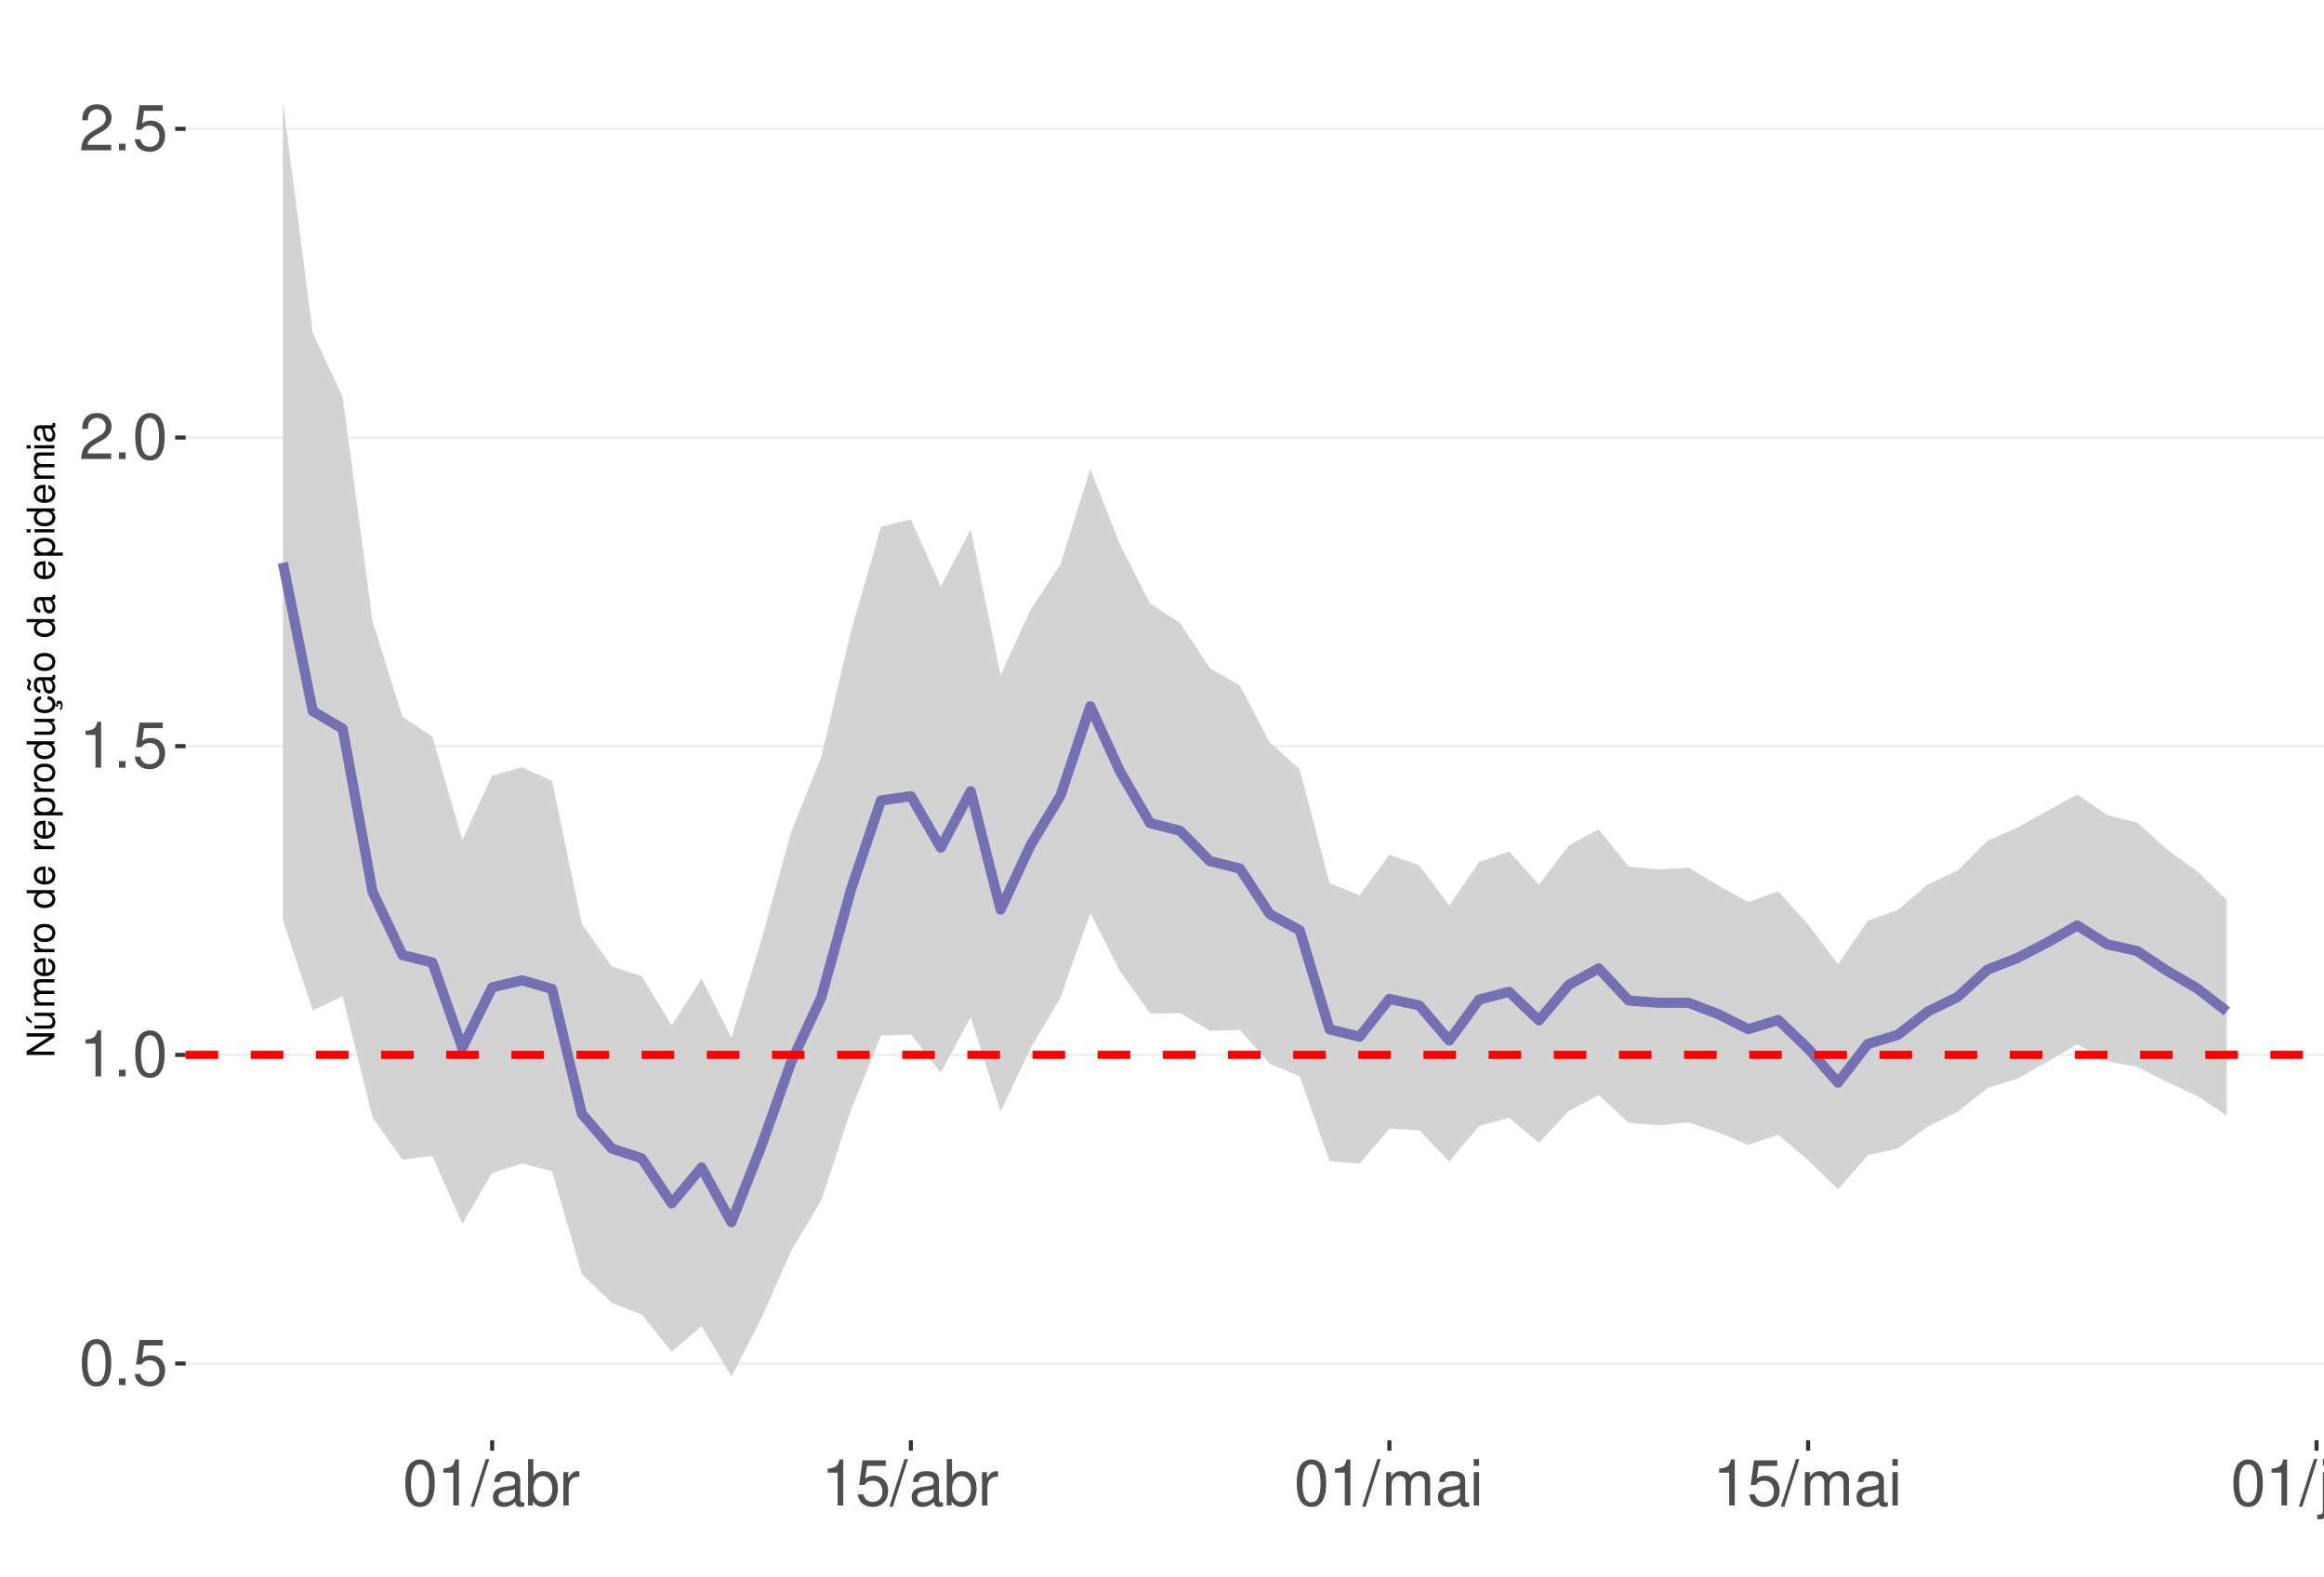
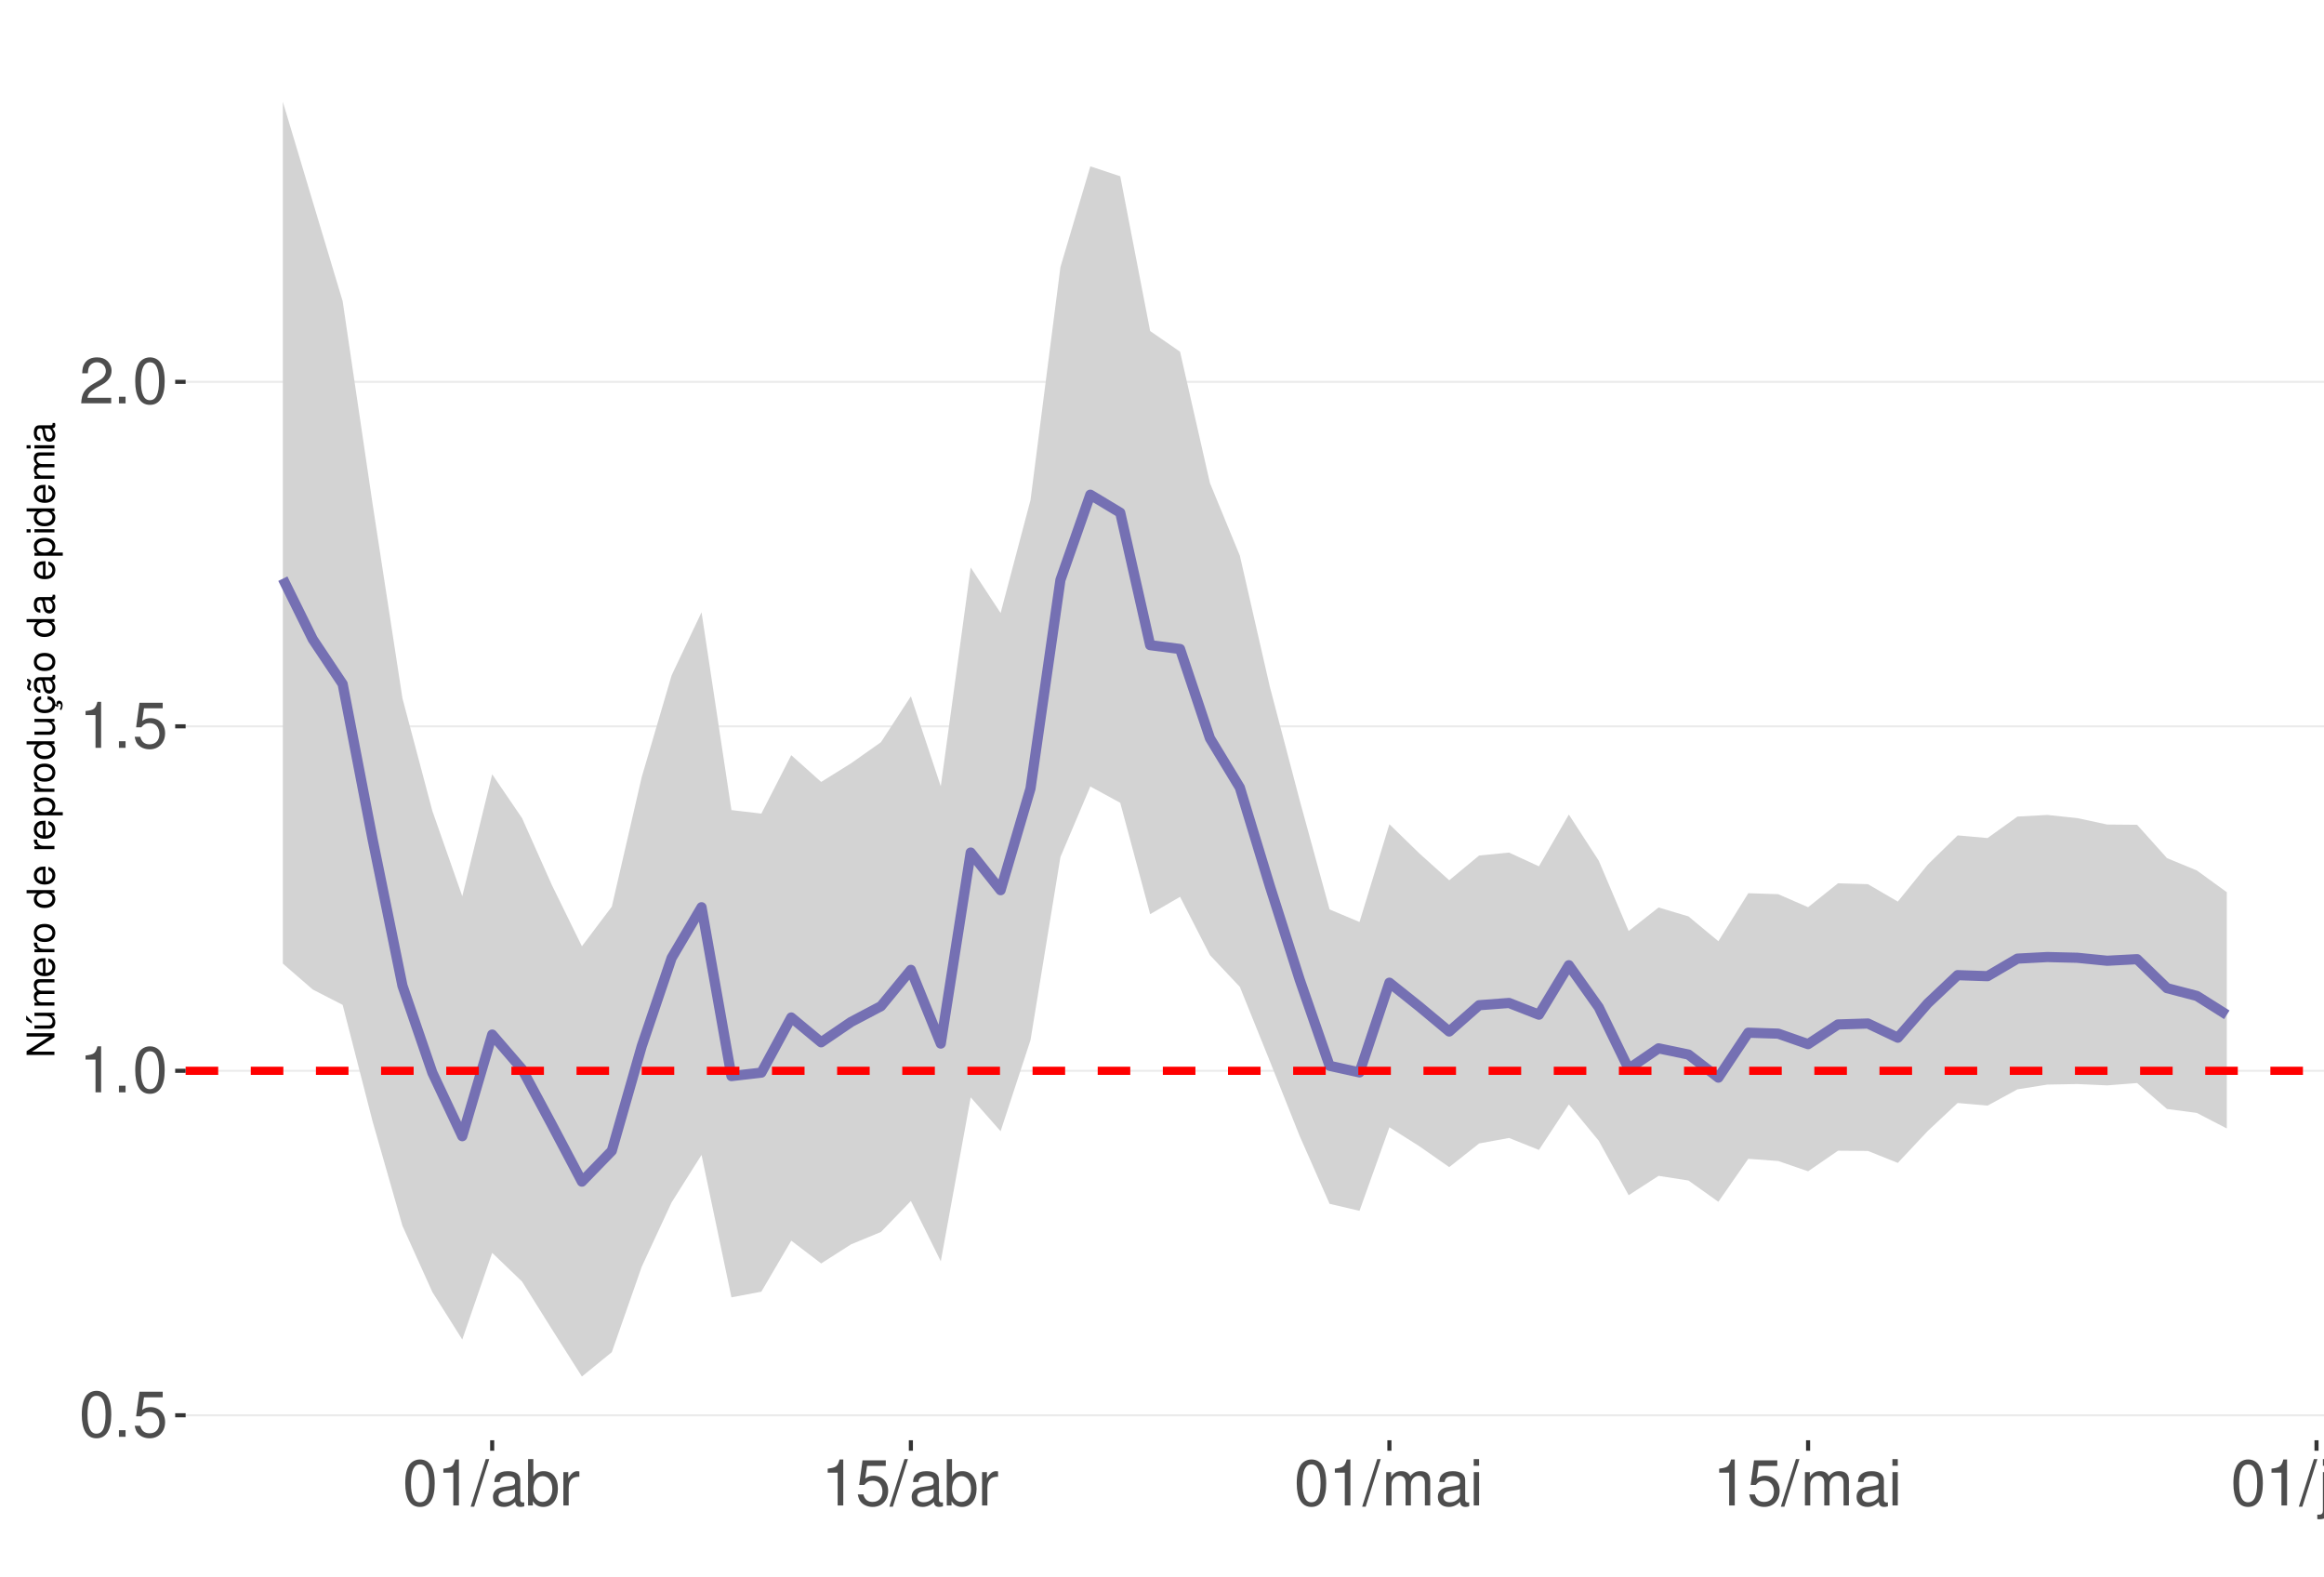
<svg xmlns="http://www.w3.org/2000/svg" xmlns:xlink="http://www.w3.org/1999/xlink" width="609pt" height="413pt" viewBox="0 0 609 413" version="1.1">
  <defs>
    <g>
      <symbol overflow="visible" id="glyph0-0">
        <path style="stroke:none;" d="" />
      </symbol>
      <symbol overflow="visible" id="glyph0-1">
        <path style="stroke:none;" d="M 4.578 -12.047 C 3.484 -12.047 2.484 -11.547 1.859 -10.734 C 1.094 -9.656 0.719 -8.062 0.719 -5.828 C 0.719 -1.766 2.047 0.391 4.578 0.391 C 7.078 0.391 8.438 -1.766 8.438 -5.734 C 8.438 -8.062 8.078 -9.625 7.297 -10.734 C 6.672 -11.562 5.703 -12.047 4.578 -12.047 Z M 4.578 -10.75 C 6.156 -10.75 6.953 -9.125 6.953 -5.859 C 6.953 -2.438 6.172 -0.828 4.547 -0.828 C 3 -0.828 2.219 -2.5 2.219 -5.812 C 2.219 -9.125 3 -10.75 4.578 -10.75 Z M 4.578 -10.75 " />
      </symbol>
      <symbol overflow="visible" id="glyph0-2">
        <path style="stroke:none;" d="M 3.188 -1.734 L 1.453 -1.734 L 1.453 0 L 3.188 0 Z M 3.188 -1.734 " />
      </symbol>
      <symbol overflow="visible" id="glyph0-3">
        <path style="stroke:none;" d="M 7.922 -11.812 L 1.828 -11.812 L 0.953 -5.375 L 2.297 -5.375 C 2.984 -6.203 3.547 -6.484 4.484 -6.484 C 6.062 -6.484 7.047 -5.391 7.047 -3.641 C 7.047 -1.953 6.062 -0.922 4.469 -0.922 C 3.188 -0.922 2.406 -1.562 2.047 -2.891 L 0.578 -2.891 C 0.781 -1.938 0.953 -1.469 1.297 -1.031 C 1.969 -0.141 3.172 0.391 4.5 0.391 C 6.875 0.391 8.547 -1.344 8.547 -3.844 C 8.547 -6.172 7 -7.781 4.734 -7.781 C 3.891 -7.781 3.234 -7.562 2.547 -7.062 L 3.016 -10.359 L 7.922 -10.359 Z M 7.922 -11.812 " />
      </symbol>
      <symbol overflow="visible" id="glyph0-4">
        <path style="stroke:none;" d="M 4.312 -8.578 L 4.312 0 L 5.781 0 L 5.781 -12.047 L 4.812 -12.047 C 4.297 -10.188 3.969 -9.938 1.703 -9.641 L 1.703 -8.578 Z M 4.312 -8.578 " />
      </symbol>
      <symbol overflow="visible" id="glyph0-5">
        <path style="stroke:none;" d="M 8.422 -1.453 L 2.219 -1.453 C 2.359 -2.453 2.891 -3.078 4.344 -3.969 L 6.016 -4.891 C 7.656 -5.812 8.516 -7.047 8.516 -8.531 C 8.516 -9.531 8.109 -10.453 7.406 -11.109 C 6.719 -11.75 5.844 -12.047 4.734 -12.047 C 3.234 -12.047 2.109 -11.516 1.469 -10.484 C 1.047 -9.844 0.859 -9.094 0.828 -7.875 L 2.297 -7.875 C 2.344 -8.688 2.453 -9.172 2.641 -9.578 C 3.031 -10.312 3.797 -10.766 4.688 -10.766 C 6.016 -10.766 7.016 -9.797 7.016 -8.5 C 7.016 -7.531 6.469 -6.703 5.406 -6.094 L 3.875 -5.203 C 1.422 -3.781 0.703 -2.641 0.562 -0.016 L 8.422 -0.016 Z M 8.422 -1.453 " />
      </symbol>
      <symbol overflow="visible" id="glyph0-6">
        <path style="stroke:none;" d="M 3.812 -12.141 L -0.141 0.328 L 0.781 0.328 L 4.734 -12.141 Z M 3.812 -12.141 " />
      </symbol>
      <symbol overflow="visible" id="glyph0-7">
        <path style="stroke:none;" d="M 8.906 -0.812 C 8.766 -0.781 8.688 -0.781 8.609 -0.781 C 8.125 -0.781 7.859 -1.031 7.859 -1.469 L 7.859 -6.594 C 7.859 -8.141 6.734 -8.984 4.578 -8.984 C 3.297 -8.984 2.281 -8.609 1.688 -7.969 C 1.281 -7.516 1.109 -7.016 1.078 -6.141 L 2.484 -6.141 C 2.594 -7.219 3.234 -7.688 4.531 -7.688 C 5.797 -7.688 6.484 -7.234 6.484 -6.391 L 6.484 -6.031 C 6.469 -5.438 6.156 -5.219 5.031 -5.062 C 3.062 -4.812 2.766 -4.75 2.234 -4.531 C 1.219 -4.094 0.703 -3.328 0.703 -2.203 C 0.703 -0.609 1.797 0.391 3.562 0.391 C 4.656 0.391 5.547 0 6.531 -0.906 C 6.625 0 7.062 0.391 7.969 0.391 C 8.266 0.391 8.438 0.344 8.906 0.234 Z M 6.484 -2.75 C 6.484 -2.281 6.344 -2 5.922 -1.609 C 5.359 -1.094 4.688 -0.828 3.859 -0.828 C 2.781 -0.828 2.156 -1.344 2.156 -2.234 C 2.156 -3.141 2.75 -3.609 4.25 -3.828 C 5.734 -4.031 6.016 -4.094 6.484 -4.312 Z M 6.484 -2.75 " />
      </symbol>
      <symbol overflow="visible" id="glyph0-8">
        <path style="stroke:none;" d="M 0.906 -12.141 L 0.906 0 L 2.156 0 L 2.156 -1.109 C 2.812 -0.094 3.703 0.391 4.906 0.391 C 7.219 0.391 8.719 -1.5 8.719 -4.391 C 8.719 -7.234 7.297 -8.984 4.984 -8.984 C 3.781 -8.984 2.938 -8.531 2.281 -7.547 L 2.281 -12.141 Z M 4.719 -7.672 C 6.266 -7.672 7.266 -6.328 7.266 -4.25 C 7.266 -2.266 6.234 -0.922 4.719 -0.922 C 3.234 -0.922 2.281 -2.25 2.281 -4.297 C 2.281 -6.344 3.234 -7.672 4.719 -7.672 Z M 4.719 -7.672 " />
      </symbol>
      <symbol overflow="visible" id="glyph0-9">
        <path style="stroke:none;" d="M 1.156 -8.734 L 1.156 0 L 2.547 0 L 2.547 -4.531 C 2.562 -6.625 3.438 -7.562 5.344 -7.516 L 5.344 -8.922 C 5.109 -8.969 4.984 -8.984 4.812 -8.984 C 3.922 -8.984 3.234 -8.438 2.438 -7.141 L 2.438 -8.734 Z M 1.156 -8.734 " />
      </symbol>
      <symbol overflow="visible" id="glyph0-10">
        <path style="stroke:none;" d="M 1.172 -8.734 L 1.172 0 L 2.562 0 L 2.562 -5.484 C 2.562 -6.75 3.484 -7.766 4.609 -7.766 C 5.641 -7.766 6.234 -7.125 6.234 -6.016 L 6.234 0 L 7.625 0 L 7.625 -5.484 C 7.625 -6.75 8.547 -7.766 9.672 -7.766 C 10.688 -7.766 11.297 -7.109 11.297 -6.016 L 11.297 0 L 12.688 0 L 12.688 -6.547 C 12.688 -8.109 11.797 -8.984 10.156 -8.984 C 9 -8.984 8.297 -8.625 7.484 -7.641 C 6.969 -8.578 6.266 -8.984 5.125 -8.984 C 3.969 -8.984 3.188 -8.547 2.453 -7.5 L 2.453 -8.734 Z M 1.172 -8.734 " />
      </symbol>
      <symbol overflow="visible" id="glyph0-11">
        <path style="stroke:none;" d="M 2.5 -8.734 L 1.109 -8.734 L 1.109 0 L 2.5 0 Z M 2.5 -12.141 L 1.094 -12.141 L 1.094 -10.391 L 2.5 -10.391 Z M 2.5 -12.141 " />
      </symbol>
      <symbol overflow="visible" id="glyph0-12">
        <path style="stroke:none;" d="M 1.172 -8.734 L 1.172 1.266 C 1.172 2.125 0.906 2.422 0.031 2.422 C -0.062 2.422 -0.109 2.422 -0.297 2.406 L -0.297 3.578 C -0.141 3.609 -0.047 3.625 0.172 3.625 C 1.734 3.625 2.547 3.016 2.547 1.812 L 2.547 -8.734 Z M 2.547 -12.141 L 1.172 -12.141 L 1.172 -10.391 L 2.547 -10.391 Z M 2.547 -12.141 " />
      </symbol>
      <symbol overflow="visible" id="glyph0-13">
        <path style="stroke:none;" d="M 8.031 0 L 8.031 -8.734 L 6.641 -8.734 L 6.641 -3.781 C 6.641 -2 5.719 -0.828 4.266 -0.828 C 3.172 -0.828 2.469 -1.5 2.469 -2.547 L 2.469 -8.734 L 1.078 -8.734 L 1.078 -2 C 1.078 -0.547 2.172 0.391 3.859 0.391 C 5.141 0.391 5.969 -0.062 6.781 -1.219 L 6.781 0 Z M 8.031 0 " />
      </symbol>
      <symbol overflow="visible" id="glyph0-14">
        <path style="stroke:none;" d="M 1.172 -8.734 L 1.172 0 L 2.562 0 L 2.562 -4.812 C 2.562 -6.594 3.5 -7.766 4.938 -7.766 C 6.031 -7.766 6.734 -7.094 6.734 -6.047 L 6.734 0 L 8.109 0 L 8.109 -6.594 C 8.109 -8.047 7.031 -8.984 5.344 -8.984 C 4.047 -8.984 3.219 -8.484 2.453 -7.266 L 2.453 -8.734 Z M 1.172 -8.734 " />
      </symbol>
      <symbol overflow="visible" id="glyph1-0">
        <path style="stroke:none;" d="" />
      </symbol>
      <symbol overflow="visible" id="glyph1-1">
        <path style="stroke:none;" d="M -7.297 -6.453 L -7.297 -5.578 L -1.328 -5.578 L -7.297 -1.766 L -7.297 -0.766 L 0 -0.766 L 0 -1.641 L -5.906 -1.641 L 0 -5.406 L 0 -6.453 Z M -7.297 -6.453 " />
      </symbol>
      <symbol overflow="visible" id="glyph1-2">
        <path style="stroke:none;" d="M 0 -4.812 L -5.234 -4.812 L -5.234 -3.984 L -2.266 -3.984 C -1.203 -3.984 -0.5 -3.438 -0.5 -2.562 C -0.5 -1.906 -0.906 -1.484 -1.531 -1.484 L -5.234 -1.484 L -5.234 -0.656 L -1.203 -0.656 C -0.328 -0.656 0.234 -1.297 0.234 -2.312 C 0.234 -3.094 -0.047 -3.578 -0.734 -4.062 L 0 -4.062 Z M -7.406 -2.953 L -5.922 -2 L -5.922 -2.594 L -7.406 -4.094 Z M -7.406 -2.953 " />
      </symbol>
      <symbol overflow="visible" id="glyph1-3">
        <path style="stroke:none;" d="M -5.234 -0.703 L 0 -0.703 L 0 -1.547 L -3.297 -1.547 C -4.047 -1.547 -4.656 -2.094 -4.656 -2.766 C -4.656 -3.391 -4.281 -3.734 -3.609 -3.734 L 0 -3.734 L 0 -4.578 L -3.297 -4.578 C -4.047 -4.578 -4.656 -5.125 -4.656 -5.812 C -4.656 -6.422 -4.266 -6.781 -3.609 -6.781 L 0 -6.781 L 0 -7.625 L -3.938 -7.625 C -4.875 -7.625 -5.391 -7.078 -5.391 -6.094 C -5.391 -5.406 -5.188 -4.984 -4.594 -4.484 C -5.156 -4.188 -5.391 -3.766 -5.391 -3.078 C -5.391 -2.375 -5.125 -1.906 -4.5 -1.469 L -5.234 -1.469 Z M -5.234 -0.703 " />
      </symbol>
      <symbol overflow="visible" id="glyph1-4">
        <path style="stroke:none;" d="M -2.344 -5.125 C -3.141 -5.125 -3.625 -5.062 -4.016 -4.922 C -4.875 -4.578 -5.391 -3.781 -5.391 -2.797 C -5.391 -1.344 -4.281 -0.406 -2.547 -0.406 C -0.812 -0.406 0.234 -1.297 0.234 -2.781 C 0.234 -3.984 -0.453 -4.812 -1.594 -5.016 L -1.594 -4.188 C -0.906 -3.953 -0.547 -3.484 -0.547 -2.812 C -0.547 -2.281 -0.781 -1.828 -1.219 -1.547 C -1.516 -1.344 -1.812 -1.281 -2.344 -1.266 Z M -3.016 -1.297 C -3.984 -1.359 -4.625 -1.953 -4.625 -2.797 C -4.625 -3.641 -3.953 -4.234 -3.016 -4.234 Z M -3.016 -1.297 " />
      </symbol>
      <symbol overflow="visible" id="glyph1-5">
        <path style="stroke:none;" d="M -5.234 -0.688 L 0 -0.688 L 0 -1.531 L -2.719 -1.531 C -3.984 -1.547 -4.547 -2.062 -4.516 -3.203 L -5.359 -3.203 C -5.375 -3.062 -5.391 -2.984 -5.391 -2.891 C -5.391 -2.344 -5.062 -1.938 -4.297 -1.453 L -5.234 -1.453 Z M -5.234 -0.688 " />
      </symbol>
      <symbol overflow="visible" id="glyph1-6">
        <path style="stroke:none;" d="M -5.391 -2.719 C -5.391 -1.234 -4.344 -0.359 -2.578 -0.359 C -0.812 -0.359 0.234 -1.234 0.234 -2.734 C 0.234 -4.203 -0.812 -5.094 -2.547 -5.094 C -4.359 -5.094 -5.391 -4.234 -5.391 -2.719 Z M -4.625 -2.734 C -4.625 -3.672 -3.844 -4.234 -2.547 -4.234 C -1.312 -4.234 -0.547 -3.656 -0.547 -2.734 C -0.547 -1.797 -1.312 -1.234 -2.578 -1.234 C -3.844 -1.234 -4.625 -1.797 -4.625 -2.734 Z M -4.625 -2.734 " />
      </symbol>
      <symbol overflow="visible" id="glyph1-7">
        <path style="stroke:none;" d="" />
      </symbol>
      <symbol overflow="visible" id="glyph1-8">
        <path style="stroke:none;" d="M -7.297 -4.953 L -7.297 -4.125 L -4.578 -4.125 C -5.109 -3.766 -5.391 -3.203 -5.391 -2.516 C -5.391 -1.156 -4.297 -0.266 -2.625 -0.266 C -0.859 -0.266 0.234 -1.125 0.234 -2.547 C 0.234 -3.266 -0.047 -3.766 -0.688 -4.203 L 0 -4.203 L 0 -4.953 Z M -4.609 -2.656 C -4.609 -3.547 -3.812 -4.125 -2.562 -4.125 C -1.344 -4.125 -0.547 -3.547 -0.547 -2.656 C -0.547 -1.734 -1.359 -1.125 -2.578 -1.125 C -3.797 -1.125 -4.609 -1.734 -4.609 -2.656 Z M -4.609 -2.656 " />
      </symbol>
      <symbol overflow="visible" id="glyph1-9">
        <path style="stroke:none;" d="M 2.188 -0.547 L 2.188 -1.375 L -0.547 -1.375 C -0.016 -1.812 0.234 -2.312 0.234 -2.984 C 0.234 -4.344 -0.859 -5.234 -2.531 -5.234 C -4.297 -5.234 -5.391 -4.375 -5.391 -2.984 C -5.391 -2.266 -5.062 -1.703 -4.453 -1.312 L -5.234 -1.312 L -5.234 -0.547 Z M -4.609 -2.844 C -4.609 -3.766 -3.797 -4.359 -2.547 -4.359 C -1.359 -4.359 -0.547 -3.75 -0.547 -2.844 C -0.547 -1.953 -1.344 -1.375 -2.578 -1.375 C -3.812 -1.375 -4.609 -1.953 -4.609 -2.844 Z M -4.609 -2.844 " />
      </symbol>
      <symbol overflow="visible" id="glyph1-10">
        <path style="stroke:none;" d="M 0 -4.812 L -5.234 -4.812 L -5.234 -3.984 L -2.266 -3.984 C -1.203 -3.984 -0.5 -3.438 -0.5 -2.562 C -0.5 -1.906 -0.906 -1.484 -1.531 -1.484 L -5.234 -1.484 L -5.234 -0.656 L -1.203 -0.656 C -0.328 -0.656 0.234 -1.297 0.234 -2.312 C 0.234 -3.094 -0.047 -3.578 -0.734 -4.062 L 0 -4.062 Z M 0 -4.812 " />
      </symbol>
      <symbol overflow="visible" id="glyph1-11">
        <path style="stroke:none;" d="M 0.234 -2.641 C 0.234 -3.875 -0.547 -4.703 -1.797 -4.766 L -1.797 -3.938 C -0.953 -3.797 -0.531 -3.359 -0.531 -2.656 C -0.531 -1.734 -1.281 -1.188 -2.516 -1.188 C -3.844 -1.188 -4.625 -1.719 -4.625 -2.625 C -4.625 -3.328 -4.203 -3.766 -3.484 -3.875 L -3.484 -4.703 C -3.984 -4.672 -4.312 -4.562 -4.609 -4.359 C -5.094 -4 -5.391 -3.375 -5.391 -2.641 C -5.391 -1.219 -4.266 -0.312 -2.531 -0.312 C -1.469 -0.312 -0.625 -0.672 -0.156 -1.312 C 0.047 -1.594 0.125 -1.812 0.203 -2.25 L 0.922 -1.938 L 0.984 -2.062 C 0.938 -2.188 0.906 -2.25 0.906 -2.375 C 0.906 -2.656 1.047 -2.828 1.281 -2.828 C 1.547 -2.828 1.734 -2.594 1.734 -2.297 C 1.734 -2.031 1.672 -1.844 1.438 -1.406 L 1.406 -1.312 L 1.812 -1.094 C 2.078 -1.75 2.141 -1.953 2.141 -2.344 C 2.141 -3.109 1.781 -3.578 1.203 -3.578 C 0.781 -3.578 0.547 -3.297 0.547 -2.797 C 0.547 -2.703 0.547 -2.641 0.562 -2.516 Z M 0.234 -2.641 " />
      </symbol>
      <symbol overflow="visible" id="glyph1-12">
        <path style="stroke:none;" d="M -0.484 -5.344 C -0.469 -5.266 -0.469 -5.219 -0.469 -5.172 C -0.469 -4.875 -0.625 -4.719 -0.875 -4.719 L -3.953 -4.719 C -4.891 -4.719 -5.391 -4.047 -5.391 -2.75 C -5.391 -1.984 -5.172 -1.375 -4.781 -1.016 C -4.516 -0.766 -4.203 -0.672 -3.688 -0.656 L -3.688 -1.484 C -4.328 -1.562 -4.625 -1.938 -4.625 -2.719 C -4.625 -3.484 -4.344 -3.891 -3.844 -3.891 L -3.625 -3.891 C -3.266 -3.875 -3.125 -3.703 -3.047 -3.016 C -2.891 -1.844 -2.844 -1.656 -2.719 -1.344 C -2.453 -0.734 -2 -0.422 -1.312 -0.422 C -0.375 -0.422 0.234 -1.078 0.234 -2.141 C 0.234 -2.797 0 -3.328 -0.547 -3.922 C 0 -3.984 0.234 -4.234 0.234 -4.781 C 0.234 -4.953 0.203 -5.062 0.141 -5.344 Z M -1.656 -3.891 C -1.375 -3.891 -1.203 -3.812 -0.969 -3.562 C -0.656 -3.219 -0.5 -2.812 -0.5 -2.312 C -0.5 -1.672 -0.812 -1.297 -1.344 -1.297 C -1.891 -1.297 -2.172 -1.656 -2.297 -2.547 C -2.422 -3.438 -2.453 -3.609 -2.594 -3.891 Z M -7.172 -3.75 C -6.922 -3.672 -6.812 -3.547 -6.812 -3.375 C -6.812 -3.25 -6.875 -2.984 -6.984 -2.734 C -7.156 -2.312 -7.172 -2.25 -7.172 -2.047 C -7.172 -1.594 -6.797 -1.297 -6.141 -1.188 L -6.141 -1.766 C -6.375 -1.812 -6.5 -1.938 -6.5 -2.094 C -6.5 -2.203 -6.469 -2.344 -6.375 -2.578 C -6.156 -3.156 -6.125 -3.234 -6.125 -3.438 C -6.125 -3.922 -6.484 -4.219 -7.172 -4.312 Z M -7.172 -3.75 " />
      </symbol>
      <symbol overflow="visible" id="glyph1-13">
        <path style="stroke:none;" d="M -0.484 -5.344 C -0.469 -5.266 -0.469 -5.219 -0.469 -5.172 C -0.469 -4.875 -0.625 -4.719 -0.875 -4.719 L -3.953 -4.719 C -4.891 -4.719 -5.391 -4.047 -5.391 -2.75 C -5.391 -1.984 -5.172 -1.375 -4.781 -1.016 C -4.516 -0.766 -4.203 -0.672 -3.688 -0.656 L -3.688 -1.484 C -4.328 -1.562 -4.625 -1.938 -4.625 -2.719 C -4.625 -3.484 -4.344 -3.891 -3.844 -3.891 L -3.625 -3.891 C -3.266 -3.875 -3.125 -3.703 -3.047 -3.016 C -2.891 -1.844 -2.844 -1.656 -2.719 -1.344 C -2.453 -0.734 -2 -0.422 -1.312 -0.422 C -0.375 -0.422 0.234 -1.078 0.234 -2.141 C 0.234 -2.797 0 -3.328 -0.547 -3.922 C 0 -3.984 0.234 -4.234 0.234 -4.781 C 0.234 -4.953 0.203 -5.062 0.141 -5.344 Z M -1.656 -3.891 C -1.375 -3.891 -1.203 -3.812 -0.969 -3.562 C -0.656 -3.219 -0.5 -2.812 -0.5 -2.312 C -0.5 -1.672 -0.812 -1.297 -1.344 -1.297 C -1.891 -1.297 -2.172 -1.656 -2.297 -2.547 C -2.422 -3.438 -2.453 -3.609 -2.594 -3.891 Z M -1.656 -3.891 " />
      </symbol>
      <symbol overflow="visible" id="glyph1-14">
        <path style="stroke:none;" d="M -5.234 -1.5 L -5.234 -0.672 L 0 -0.672 L 0 -1.5 Z M -7.297 -1.5 L -7.297 -0.656 L -6.234 -0.656 L -6.234 -1.5 Z M -7.297 -1.5 " />
      </symbol>
    </g>
    <clipPath id="clip1">
      <path d="M 48.645 9.961 L 609 9.961 L 609 377.328 L 48.645 377.328 Z M 48.645 9.961 " />
    </clipPath>
    <clipPath id="clip2">
-       <path d="M 48.645 356 L 609 356 L 609 358 L 48.645 358 Z M 48.645 356 " />
+       <path d="M 48.645 370 L 609 370 L 609 372 L 48.645 372 Z M 48.645 370 " />
    </clipPath>
    <clipPath id="clip3">
-       <path d="M 48.645 276 L 609 276 L 609 277 L 48.645 277 Z M 48.645 276 " />
+       <path d="M 48.645 280 L 609 280 L 609 281 L 48.645 281 Z M 48.645 280 " />
    </clipPath>
    <clipPath id="clip4">
-       <path d="M 48.645 195 L 609 195 L 609 196 L 48.645 196 Z M 48.645 195 " />
+       <path d="M 48.645 190 L 609 190 L 609 191 L 48.645 191 Z M 48.645 190 " />
    </clipPath>
    <clipPath id="clip5">
-       <path d="M 48.645 114 L 609 114 L 609 115 L 48.645 115 Z M 48.645 114 " />
+       <path d="M 48.645 99 L 609 99 L 609 101 L 48.645 101 Z M 48.645 99 " />
    </clipPath>
    <clipPath id="clip6">
-       <path d="M 48.645 33 L 609 33 L 609 35 L 48.645 35 Z M 48.645 33 " />
-     </clipPath>
-     <clipPath id="clip7">
-       <path d="M 48.645 275 L 609 275 L 609 278 L 48.645 278 Z M 48.645 275 " />
+       <path d="M 48.645 279 L 609 279 L 609 282 L 48.645 282 Z M 48.645 279 " />
    </clipPath>
  </defs>
  <g id="surface68">
    <rect x="0" y="0" width="609" height="413" style="fill:rgb(100%,100%,100%);fill-opacity:1;stroke:none;" />
    <rect x="0" y="0" width="609" height="413" style="fill:rgb(100%,100%,100%);fill-opacity:1;stroke:none;" />
    <path style="fill:none;stroke-width:1.067;stroke-linecap:round;stroke-linejoin:round;stroke:rgb(100%,100%,100%);stroke-opacity:1;stroke-miterlimit:10;" d="M 0 413 L 609 413 L 609 0 L 0 0 Z M 0 413 " />
    <g clip-path="url(#clip1)" clip-rule="nonzero">
      <path style=" stroke:none;fill-rule:nonzero;fill:rgb(100%,100%,100%);fill-opacity:1;" d="M 48.645 377.328 L 609 377.328 L 609 9.961 L 48.645 9.961 Z M 48.645 377.328 " />
    </g>
    <g clip-path="url(#clip2)" clip-rule="nonzero">
-       <path style="fill:none;stroke-width:0.533;stroke-linecap:butt;stroke-linejoin:round;stroke:rgb(92.157%,92.157%,92.157%);stroke-opacity:1;stroke-miterlimit:10;" d="M 48.645 357.219 L 609 357.219 " />
+       <path style="fill:none;stroke-width:0.533;stroke-linecap:butt;stroke-linejoin:round;stroke:rgb(92.157%,92.157%,92.157%);stroke-opacity:1;stroke-miterlimit:10;" d="M 48.645 370.781 L 609 370.781 " />
    </g>
    <g clip-path="url(#clip3)" clip-rule="nonzero">
-       <path style="fill:none;stroke-width:0.533;stroke-linecap:butt;stroke-linejoin:round;stroke:rgb(92.157%,92.157%,92.157%);stroke-opacity:1;stroke-miterlimit:10;" d="M 48.645 276.352 L 609 276.352 " />
+       <path style="fill:none;stroke-width:0.533;stroke-linecap:butt;stroke-linejoin:round;stroke:rgb(92.157%,92.157%,92.157%);stroke-opacity:1;stroke-miterlimit:10;" d="M 48.645 280.531 L 609 280.531 " />
    </g>
    <g clip-path="url(#clip4)" clip-rule="nonzero">
-       <path style="fill:none;stroke-width:0.533;stroke-linecap:butt;stroke-linejoin:round;stroke:rgb(92.157%,92.157%,92.157%);stroke-opacity:1;stroke-miterlimit:10;" d="M 48.645 195.484 L 609 195.484 " />
+       <path style="fill:none;stroke-width:0.533;stroke-linecap:butt;stroke-linejoin:round;stroke:rgb(92.157%,92.157%,92.157%);stroke-opacity:1;stroke-miterlimit:10;" d="M 48.645 190.285 L 609 190.285 " />
    </g>
    <g clip-path="url(#clip5)" clip-rule="nonzero">
-       <path style="fill:none;stroke-width:0.533;stroke-linecap:butt;stroke-linejoin:round;stroke:rgb(92.157%,92.157%,92.157%);stroke-opacity:1;stroke-miterlimit:10;" d="M 48.645 114.617 L 609 114.617 " />
-     </g>
+       <path style="fill:none;stroke-width:0.533;stroke-linecap:butt;stroke-linejoin:round;stroke:rgb(92.157%,92.157%,92.157%);stroke-opacity:1;stroke-miterlimit:10;" d="M 48.645 100.035 L 609 100.035 " />
+     </g>
+     <path style=" stroke:none;fill-rule:nonzero;fill:rgb(82.745%,82.745%,82.745%);fill-opacity:1;" d="M 74.117 26.66 L 81.953 52.82 L 89.789 78.898 L 97.629 131.977 L 105.465 182.957 L 113.301 212.453 L 121.137 234.801 L 128.977 202.852 L 136.812 214.348 L 144.648 231.93 L 152.488 247.906 L 160.324 237.516 L 168.16 203.59 L 176 176.918 L 183.836 160.398 L 191.672 212.227 L 199.512 213.148 L 207.348 197.844 L 215.184 204.852 L 223.02 199.969 L 230.859 194.434 L 238.695 182.422 L 246.531 206 L 254.371 148.668 L 262.207 160.602 L 270.043 131 L 277.883 69.973 L 285.719 43.582 L 293.555 46.176 L 301.395 86.727 L 309.23 92.141 L 317.066 126.551 L 324.902 145.578 L 332.742 179.852 L 340.578 209.645 L 348.414 238.25 L 356.254 241.543 L 364.09 215.934 L 371.926 223.562 L 379.766 230.613 L 387.602 224.129 L 395.438 223.359 L 403.273 226.961 L 411.113 213.402 L 418.949 225.48 L 426.785 243.918 L 434.625 237.742 L 442.461 240.082 L 450.297 246.582 L 458.137 234.004 L 465.973 234.258 L 473.809 237.672 L 481.648 231.402 L 489.484 231.637 L 497.32 236.199 L 505.156 226.523 L 512.996 218.859 L 520.832 219.555 L 528.668 213.926 L 536.508 213.5 L 544.344 214.328 L 552.18 216.012 L 560.02 216.082 L 567.855 224.812 L 575.691 228.047 L 583.531 233.742 L 583.531 295.641 L 575.691 291.582 L 567.855 290.531 L 560.02 283.738 L 552.18 284.352 L 544.344 284 L 536.508 284.141 L 528.668 285.387 L 520.832 289.652 L 512.996 288.961 L 505.156 296.309 L 497.32 304.656 L 489.484 301.527 L 481.648 301.465 L 473.809 306.859 L 465.973 304.16 L 458.137 303.586 L 450.297 314.848 L 442.461 309.277 L 434.625 308.055 L 426.785 313.129 L 418.949 298.852 L 411.113 289.348 L 403.273 301.262 L 395.438 298.125 L 387.602 299.566 L 379.766 305.766 L 371.926 300.285 L 364.09 295.328 L 356.254 317.215 L 348.414 315.379 L 340.578 297.625 L 332.742 277.961 L 324.902 258.547 L 317.066 250.23 L 309.23 234.953 L 301.395 239.5 L 293.555 210.324 L 285.719 206.047 L 277.883 224.527 L 270.043 272.488 L 262.207 296.359 L 254.371 287.492 L 246.531 330.441 L 238.695 314.641 L 230.859 322.754 L 223.02 325.996 L 215.184 331 L 207.348 325.031 L 199.512 338.395 L 191.672 339.883 L 183.836 302.57 L 176 314.996 L 168.16 331.867 L 160.324 354.242 L 152.488 360.629 L 144.648 348.273 L 136.812 335.762 L 128.977 328.219 L 121.137 350.934 L 113.301 338.496 L 105.465 321.152 L 97.629 293.766 L 89.789 263.258 L 81.953 259.234 L 74.117 252.441 Z M 74.117 26.66 " />
+     <path style="fill:none;stroke-width:2.667;stroke-linecap:butt;stroke-linejoin:round;stroke:rgb(45.882%,43.922%,70.196%);stroke-opacity:1;stroke-miterlimit:10;" d="M 74.117 151.602 L 81.953 167.469 L 89.789 179.199 L 97.629 219.852 L 105.465 258.25 L 113.301 281.039 L 121.137 297.66 L 128.977 271.039 L 136.812 280.113 L 144.648 294.711 L 152.488 309.562 L 160.324 301.488 L 168.16 274.098 L 176 250.965 L 183.836 237.68 L 191.672 281.914 L 199.512 281.012 L 207.348 266.566 L 215.184 273.066 L 223.02 267.734 L 230.859 263.602 L 238.695 254.086 L 246.531 273.402 L 254.371 223.355 L 262.207 233.211 L 270.043 206.562 L 277.883 151.957 L 285.719 129.602 L 293.555 134.32 L 301.395 169.016 L 309.23 170.027 L 317.066 193.414 L 324.902 206.336 L 332.742 232.078 L 340.578 256.652 L 348.414 279.227 L 356.254 280.953 L 364.09 257.449 L 371.926 263.699 L 379.766 270.234 L 387.602 263.348 L 395.438 262.758 L 403.273 265.832 L 411.113 252.871 L 418.949 263.895 L 426.785 280.004 L 434.625 274.645 L 442.461 276.273 L 450.297 282.316 L 458.137 270.547 L 465.973 270.797 L 473.809 273.543 L 481.648 268.391 L 489.484 268.141 L 497.32 271.859 L 505.156 262.867 L 512.996 255.473 L 520.832 255.742 L 528.668 251.141 L 536.508 250.727 L 544.344 250.918 L 552.18 251.699 L 560.02 251.289 L 567.855 258.875 L 575.691 260.918 L 583.531 265.859 " />
    <g clip-path="url(#clip6)" clip-rule="nonzero">
-       <path style="fill:none;stroke-width:0.533;stroke-linecap:butt;stroke-linejoin:round;stroke:rgb(92.157%,92.157%,92.157%);stroke-opacity:1;stroke-miterlimit:10;" d="M 48.645 33.746 L 609 33.746 " />
-     </g>
-     <path style=" stroke:none;fill-rule:nonzero;fill:rgb(82.745%,82.745%,82.745%);fill-opacity:1;" d="M 74.117 26.66 L 81.953 87.176 L 89.789 103.98 L 97.629 162.805 L 105.465 187.777 L 113.301 192.945 L 121.137 220.031 L 128.977 203.191 L 136.812 200.992 L 144.648 204.574 L 152.488 242.078 L 160.324 253.184 L 168.16 255.734 L 176 268.645 L 183.836 256.367 L 191.672 271.844 L 199.512 246.355 L 207.348 217.855 L 215.184 198.418 L 223.02 165.328 L 230.859 138.027 L 238.695 136.035 L 246.531 153.652 L 254.371 138.691 L 262.207 176.852 L 270.043 159.762 L 277.883 147.848 L 285.719 122.848 L 293.555 142.848 L 301.395 158.133 L 309.23 163.234 L 317.066 175.086 L 324.902 179.605 L 332.742 194.488 L 340.578 201.516 L 348.414 231.387 L 356.254 234.57 L 364.09 223.914 L 371.926 226.68 L 379.766 237.23 L 387.602 225.852 L 395.438 223.051 L 403.273 231.812 L 411.113 221.426 L 418.949 217.277 L 426.785 227.039 L 434.625 227.793 L 442.461 227.277 L 450.297 231.996 L 458.137 236.293 L 465.973 233.516 L 473.809 242.215 L 481.648 252.629 L 489.484 241.168 L 497.32 238.426 L 505.156 231.699 L 512.996 228.051 L 520.832 220.223 L 528.668 216.832 L 536.508 212.414 L 544.344 208.098 L 552.18 213.555 L 560.02 215.48 L 567.855 222.578 L 575.691 228.164 L 583.531 235.785 L 583.531 292.23 L 575.691 287.086 L 567.855 283.434 L 560.02 279.496 L 552.18 278.078 L 544.344 273.547 L 536.508 278.176 L 528.668 282.594 L 520.832 285.047 L 512.996 291.262 L 505.156 295.145 L 497.32 300.906 L 489.484 302.633 L 481.648 311.566 L 473.809 303.938 L 465.973 297.273 L 458.137 299.934 L 450.297 296.688 L 442.461 294.02 L 434.625 294.832 L 426.785 294.168 L 418.949 286.863 L 411.113 291.082 L 403.273 299.406 L 395.438 292.805 L 387.602 294.992 L 379.766 304.324 L 371.926 296.125 L 364.09 295.699 L 356.254 304.891 L 348.414 304.215 L 340.578 281.965 L 332.742 278.695 L 324.902 269.836 L 317.066 270.027 L 309.23 265.426 L 301.395 265.52 L 293.555 254.539 L 285.719 239.199 L 277.883 261.41 L 270.043 274.633 L 262.207 291.16 L 254.371 266.461 L 246.531 280.996 L 238.695 271 L 230.859 271.309 L 223.02 290.746 L 215.184 314.535 L 207.348 327.711 L 199.512 345.352 L 191.672 360.629 L 183.836 347.43 L 176 354.164 L 168.16 344.367 L 160.324 341.375 L 152.488 333.836 L 144.648 306.824 L 136.812 304.801 L 128.977 307.258 L 121.137 320.586 L 113.301 302.809 L 105.465 303.816 L 97.629 292.793 L 89.789 261.023 L 81.953 264.684 L 74.117 240.988 Z M 74.117 26.66 " />
-     <path style="fill:none;stroke-width:2.667;stroke-linecap:butt;stroke-linejoin:round;stroke:rgb(45.882%,43.922%,70.196%);stroke-opacity:1;stroke-miterlimit:10;" d="M 74.117 147.434 L 81.953 186.289 L 89.789 190.922 L 97.629 233.637 L 105.465 250.195 L 113.301 252.156 L 121.137 274.492 L 128.977 258.664 L 136.812 256.82 L 144.648 259.09 L 152.488 291.84 L 160.324 300.891 L 168.16 303.465 L 176 315.258 L 183.836 305.879 L 191.672 320.199 L 199.512 300.215 L 207.348 278.188 L 215.184 261.391 L 223.02 232.969 L 230.859 209.715 L 238.695 208.586 L 246.531 222.078 L 254.371 207.297 L 262.207 238.281 L 270.043 221.449 L 277.883 208.488 L 285.719 185.055 L 293.555 202.234 L 301.395 215.664 L 309.23 217.629 L 317.066 225.609 L 324.902 227.531 L 332.742 239.492 L 340.578 243.707 L 348.414 269.668 L 356.254 271.602 L 364.09 261.695 L 371.926 263.41 L 379.766 272.594 L 387.602 261.883 L 395.438 259.852 L 403.273 267.324 L 411.113 258.008 L 418.949 253.707 L 426.785 262.109 L 434.625 262.699 L 442.461 262.707 L 450.297 265.688 L 458.137 269.633 L 465.973 267.223 L 473.809 274.699 L 481.648 283.629 L 489.484 273.48 L 497.32 271.117 L 505.156 265.02 L 512.996 261.184 L 520.832 254.023 L 528.668 250.984 L 536.508 246.898 L 544.344 242.445 L 552.18 247.402 L 560.02 249.137 L 567.855 254.332 L 575.691 258.887 L 583.531 264.961 " />
-     <g clip-path="url(#clip7)" clip-rule="nonzero">
-       <path style="fill:none;stroke-width:2.134;stroke-linecap:butt;stroke-linejoin:round;stroke:rgb(100%,0%,0%);stroke-opacity:1;stroke-dasharray:8.536,8.536;stroke-miterlimit:10;" d="M 48.645 276.352 L 609 276.352 " />
-     </g>
-     <g style="fill:rgb(30.196%,30.196%,30.196%);fill-opacity:1;">
-       <use xlink:href="#glyph0-1" x="20.715" y="362.856" />
-       <use xlink:href="#glyph0-2" x="29.715" y="362.856" />
-       <use xlink:href="#glyph0-3" x="34.715" y="362.856" />
-     </g>
-     <g style="fill:rgb(30.196%,30.196%,30.196%);fill-opacity:1;">
-       <use xlink:href="#glyph0-4" x="20.715" y="281.989" />
-       <use xlink:href="#glyph0-2" x="29.715" y="281.989" />
-       <use xlink:href="#glyph0-1" x="34.715" y="281.989" />
-     </g>
-     <g style="fill:rgb(30.196%,30.196%,30.196%);fill-opacity:1;">
-       <use xlink:href="#glyph0-4" x="20.715" y="201.122" />
-       <use xlink:href="#glyph0-2" x="29.715" y="201.122" />
-       <use xlink:href="#glyph0-3" x="34.715" y="201.122" />
-     </g>
-     <g style="fill:rgb(30.196%,30.196%,30.196%);fill-opacity:1;">
-       <use xlink:href="#glyph0-5" x="20.715" y="120.255" />
-       <use xlink:href="#glyph0-2" x="29.715" y="120.255" />
-       <use xlink:href="#glyph0-1" x="34.715" y="120.255" />
-     </g>
-     <g style="fill:rgb(30.196%,30.196%,30.196%);fill-opacity:1;">
-       <use xlink:href="#glyph0-5" x="20.715" y="39.384" />
-       <use xlink:href="#glyph0-2" x="29.715" y="39.384" />
-       <use xlink:href="#glyph0-3" x="34.715" y="39.384" />
-     </g>
-     <path style="fill:none;stroke-width:1.067;stroke-linecap:butt;stroke-linejoin:round;stroke:rgb(20%,20%,20%);stroke-opacity:1;stroke-miterlimit:10;" d="M 45.906 357.219 L 48.645 357.219 " />
-     <path style="fill:none;stroke-width:1.067;stroke-linecap:butt;stroke-linejoin:round;stroke:rgb(20%,20%,20%);stroke-opacity:1;stroke-miterlimit:10;" d="M 45.906 276.352 L 48.645 276.352 " />
-     <path style="fill:none;stroke-width:1.067;stroke-linecap:butt;stroke-linejoin:round;stroke:rgb(20%,20%,20%);stroke-opacity:1;stroke-miterlimit:10;" d="M 45.906 195.484 L 48.645 195.484 " />
-     <path style="fill:none;stroke-width:1.067;stroke-linecap:butt;stroke-linejoin:round;stroke:rgb(20%,20%,20%);stroke-opacity:1;stroke-miterlimit:10;" d="M 45.906 114.617 L 48.645 114.617 " />
-     <path style="fill:none;stroke-width:1.067;stroke-linecap:butt;stroke-linejoin:round;stroke:rgb(20%,20%,20%);stroke-opacity:1;stroke-miterlimit:10;" d="M 45.906 33.746 L 48.645 33.746 " />
+       <path style="fill:none;stroke-width:2.134;stroke-linecap:butt;stroke-linejoin:round;stroke:rgb(100%,0%,0%);stroke-opacity:1;stroke-dasharray:8.536,8.536;stroke-miterlimit:10;" d="M 48.645 280.531 L 609 280.531 " />
+     </g>
+     <g style="fill:rgb(30.196%,30.196%,30.196%);fill-opacity:1;">
+       <use xlink:href="#glyph0-1" x="20.715" y="376.419" />
+       <use xlink:href="#glyph0-2" x="29.715" y="376.419" />
+       <use xlink:href="#glyph0-3" x="34.715" y="376.419" />
+     </g>
+     <g style="fill:rgb(30.196%,30.196%,30.196%);fill-opacity:1;">
+       <use xlink:href="#glyph0-4" x="20.715" y="286.169" />
+       <use xlink:href="#glyph0-2" x="29.715" y="286.169" />
+       <use xlink:href="#glyph0-1" x="34.715" y="286.169" />
+     </g>
+     <g style="fill:rgb(30.196%,30.196%,30.196%);fill-opacity:1;">
+       <use xlink:href="#glyph0-4" x="20.715" y="195.923" />
+       <use xlink:href="#glyph0-2" x="29.715" y="195.923" />
+       <use xlink:href="#glyph0-3" x="34.715" y="195.923" />
+     </g>
+     <g style="fill:rgb(30.196%,30.196%,30.196%);fill-opacity:1;">
+       <use xlink:href="#glyph0-5" x="20.715" y="105.673" />
+       <use xlink:href="#glyph0-2" x="29.715" y="105.673" />
+       <use xlink:href="#glyph0-1" x="34.715" y="105.673" />
+     </g>
+     <path style="fill:none;stroke-width:1.067;stroke-linecap:butt;stroke-linejoin:round;stroke:rgb(20%,20%,20%);stroke-opacity:1;stroke-miterlimit:10;" d="M 45.906 370.781 L 48.645 370.781 " />
+     <path style="fill:none;stroke-width:1.067;stroke-linecap:butt;stroke-linejoin:round;stroke:rgb(20%,20%,20%);stroke-opacity:1;stroke-miterlimit:10;" d="M 45.906 280.531 L 48.645 280.531 " />
+     <path style="fill:none;stroke-width:1.067;stroke-linecap:butt;stroke-linejoin:round;stroke:rgb(20%,20%,20%);stroke-opacity:1;stroke-miterlimit:10;" d="M 45.906 190.285 L 48.645 190.285 " />
+     <path style="fill:none;stroke-width:1.067;stroke-linecap:butt;stroke-linejoin:round;stroke:rgb(20%,20%,20%);stroke-opacity:1;stroke-miterlimit:10;" d="M 45.906 100.035 L 48.645 100.035 " />
    <path style="fill:none;stroke-width:1.067;stroke-linecap:butt;stroke-linejoin:round;stroke:rgb(20%,20%,20%);stroke-opacity:1;stroke-miterlimit:10;" d="M 128.977 380.07 L 128.977 377.328 " />
    <path style="fill:none;stroke-width:1.067;stroke-linecap:butt;stroke-linejoin:round;stroke:rgb(20%,20%,20%);stroke-opacity:1;stroke-miterlimit:10;" d="M 238.695 380.07 L 238.695 377.328 " />
    <path style="fill:none;stroke-width:1.067;stroke-linecap:butt;stroke-linejoin:round;stroke:rgb(20%,20%,20%);stroke-opacity:1;stroke-miterlimit:10;" d="M 364.09 380.07 L 364.09 377.328 " />
    <path style="fill:none;stroke-width:1.067;stroke-linecap:butt;stroke-linejoin:round;stroke:rgb(20%,20%,20%);stroke-opacity:1;stroke-miterlimit:10;" d="M 473.809 380.07 L 473.809 377.328 " />
    <path style="fill:none;stroke-width:1.067;stroke-linecap:butt;stroke-linejoin:round;stroke:rgb(20%,20%,20%);stroke-opacity:1;stroke-miterlimit:10;" d="M 607.039 380.07 L 607.039 377.328 " />
    <g style="fill:rgb(30.196%,30.196%,30.196%);fill-opacity:1;">
      <use xlink:href="#glyph0-1" x="105.477" y="394.399" />
      <use xlink:href="#glyph0-4" x="114.477" y="394.399" />
      <use xlink:href="#glyph0-6" x="123.477" y="394.399" />
      <use xlink:href="#glyph0-7" x="128.477" y="394.399" />
      <use xlink:href="#glyph0-8" x="137.477" y="394.399" />
      <use xlink:href="#glyph0-9" x="146.477" y="394.399" />
    </g>
    <g style="fill:rgb(30.196%,30.196%,30.196%);fill-opacity:1;">
      <use xlink:href="#glyph0-4" x="215.195" y="394.399" />
      <use xlink:href="#glyph0-3" x="224.195" y="394.399" />
      <use xlink:href="#glyph0-6" x="233.195" y="394.399" />
      <use xlink:href="#glyph0-7" x="238.195" y="394.399" />
      <use xlink:href="#glyph0-8" x="247.195" y="394.399" />
      <use xlink:href="#glyph0-9" x="256.195" y="394.399" />
    </g>
    <g style="fill:rgb(30.196%,30.196%,30.196%);fill-opacity:1;">
      <use xlink:href="#glyph0-1" x="339.09" y="394.399" />
      <use xlink:href="#glyph0-4" x="348.09" y="394.399" />
      <use xlink:href="#glyph0-6" x="357.09" y="394.399" />
      <use xlink:href="#glyph0-10" x="362.09" y="394.399" />
      <use xlink:href="#glyph0-7" x="376.09" y="394.399" />
      <use xlink:href="#glyph0-11" x="385.09" y="394.399" />
    </g>
    <g style="fill:rgb(30.196%,30.196%,30.196%);fill-opacity:1;">
      <use xlink:href="#glyph0-4" x="448.809" y="394.399" />
      <use xlink:href="#glyph0-3" x="457.809" y="394.399" />
      <use xlink:href="#glyph0-6" x="466.809" y="394.399" />
      <use xlink:href="#glyph0-10" x="471.809" y="394.399" />
      <use xlink:href="#glyph0-7" x="485.809" y="394.399" />
      <use xlink:href="#glyph0-11" x="494.809" y="394.399" />
    </g>
    <g style="fill:rgb(30.196%,30.196%,30.196%);fill-opacity:1;">
      <use xlink:href="#glyph0-1" x="584.539" y="394.399" />
      <use xlink:href="#glyph0-4" x="593.539" y="394.399" />
      <use xlink:href="#glyph0-6" x="602.539" y="394.399" />
      <use xlink:href="#glyph0-12" x="607.539" y="394.399" />
      <use xlink:href="#glyph0-13" x="611.539" y="394.399" />
      <use xlink:href="#glyph0-14" x="620.539" y="394.399" />
    </g>
    <g style="fill:rgb(0%,0%,0%);fill-opacity:1;">
      <use xlink:href="#glyph1-1" x="14.263" y="277.145" />
      <use xlink:href="#glyph1-2" x="14.263" y="270.145" />
      <use xlink:href="#glyph1-3" x="14.263" y="264.145" />
      <use xlink:href="#glyph1-4" x="14.263" y="256.145" />
      <use xlink:href="#glyph1-5" x="14.263" y="250.145" />
      <use xlink:href="#glyph1-6" x="14.263" y="247.145" />
      <use xlink:href="#glyph1-7" x="14.263" y="241.145" />
      <use xlink:href="#glyph1-8" x="14.263" y="238.145" />
      <use xlink:href="#glyph1-4" x="14.263" y="232.145" />
      <use xlink:href="#glyph1-7" x="14.263" y="226.145" />
      <use xlink:href="#glyph1-5" x="14.263" y="223.145" />
      <use xlink:href="#glyph1-4" x="14.263" y="220.145" />
      <use xlink:href="#glyph1-9" x="14.263" y="214.145" />
      <use xlink:href="#glyph1-5" x="14.263" y="208.145" />
      <use xlink:href="#glyph1-6" x="14.263" y="205.145" />
      <use xlink:href="#glyph1-8" x="14.263" y="199.145" />
      <use xlink:href="#glyph1-10" x="14.263" y="193.145" />
      <use xlink:href="#glyph1-11" x="14.263" y="187.145" />
      <use xlink:href="#glyph1-12" x="14.263" y="182.145" />
      <use xlink:href="#glyph1-6" x="14.263" y="176.145" />
      <use xlink:href="#glyph1-7" x="14.263" y="170.145" />
      <use xlink:href="#glyph1-8" x="14.263" y="167.145" />
      <use xlink:href="#glyph1-13" x="14.263" y="161.145" />
      <use xlink:href="#glyph1-7" x="14.263" y="155.145" />
      <use xlink:href="#glyph1-4" x="14.263" y="152.145" />
      <use xlink:href="#glyph1-9" x="14.263" y="146.145" />
      <use xlink:href="#glyph1-14" x="14.263" y="140.145" />
      <use xlink:href="#glyph1-8" x="14.263" y="138.145" />
      <use xlink:href="#glyph1-4" x="14.263" y="132.145" />
      <use xlink:href="#glyph1-3" x="14.263" y="126.145" />
      <use xlink:href="#glyph1-14" x="14.263" y="118.145" />
      <use xlink:href="#glyph1-13" x="14.263" y="116.145" />
    </g>
  </g>
</svg>
